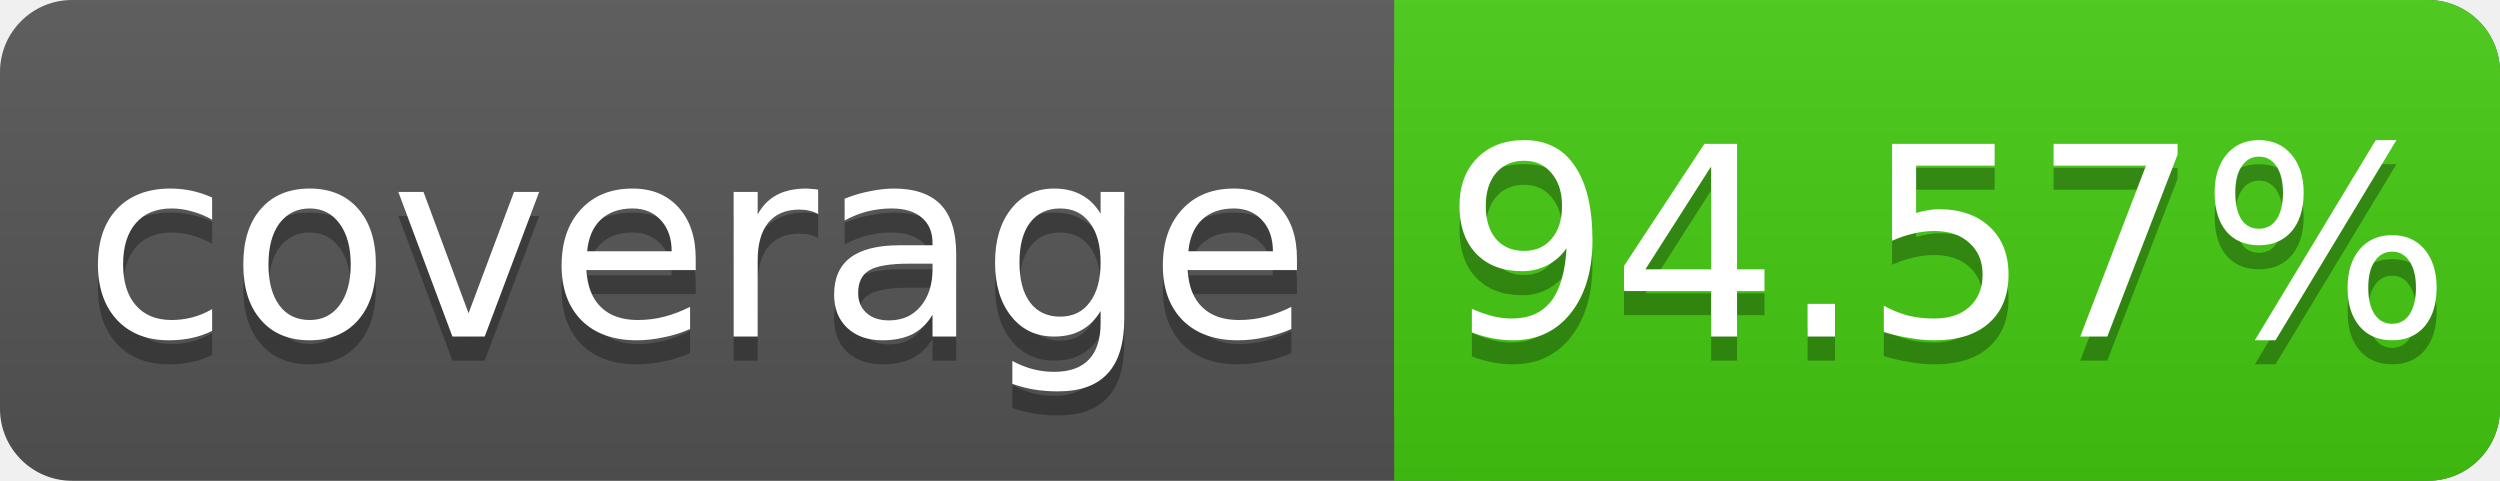
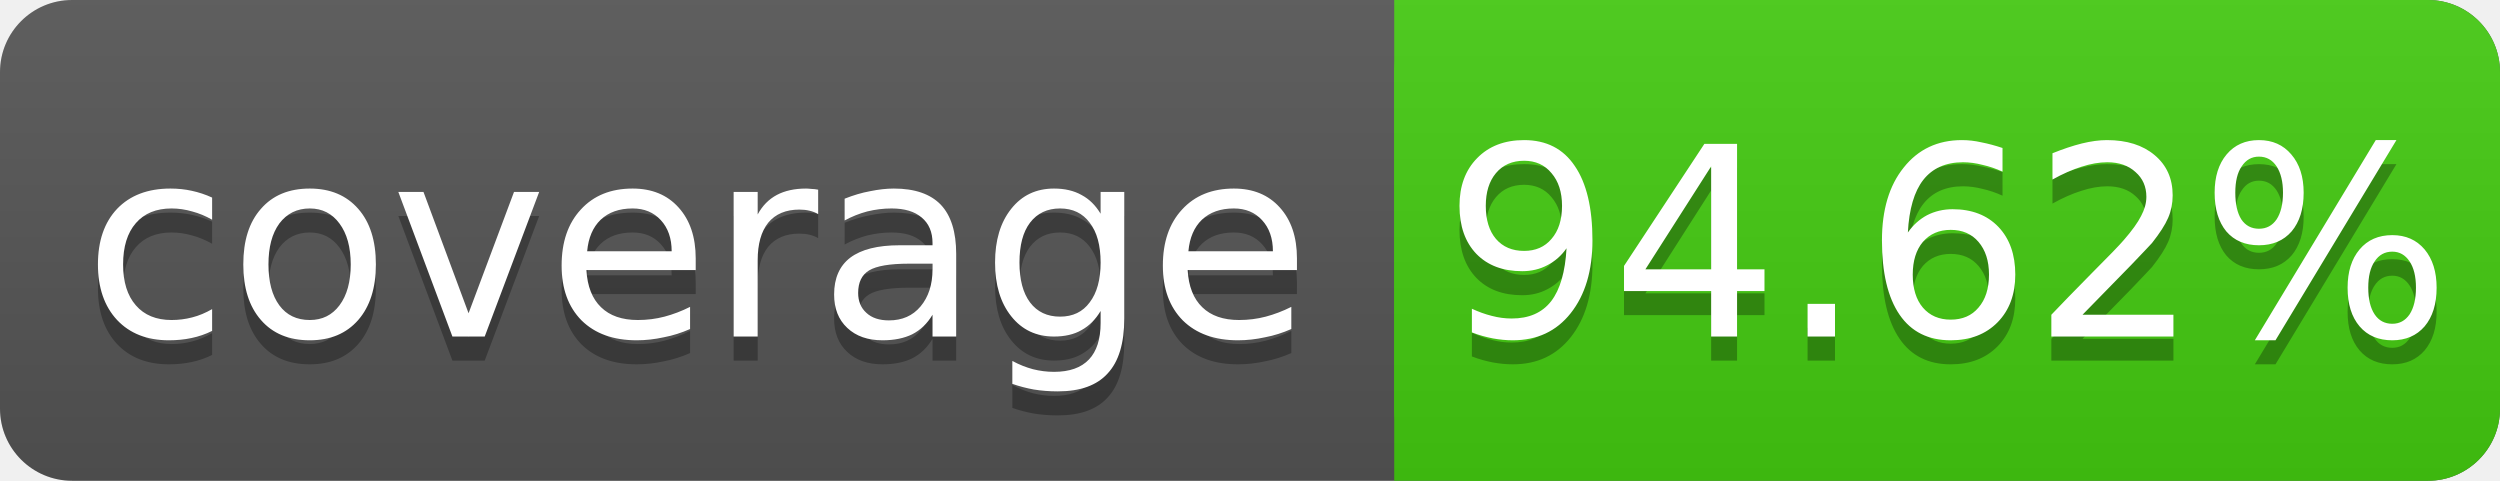
<svg xmlns="http://www.w3.org/2000/svg" width="104" height="20">
  <linearGradient id="s" x2="0" y2="100%">
    <stop offset="0" stop-color="#bbb" stop-opacity=".1" />
    <stop offset="1" stop-opacity=".1" />
  </linearGradient>
  <rect rx="3" width="104" height="20" fill="#555" />
  <rect rx="3" x="58" width="46" height="20" fill="#4c1" />
  <rect x="58" width="4" height="20" fill="#4c1" />
  <rect rx="3" width="104" height="20" fill="url(#s)" />
  <g fill="#fff" text-anchor="middle" font-family="DejaVu Sans,Verdana,Geneva,sans-serif" font-size="11">
    <text x="29" y="15" fill="#010101" fill-opacity=".3">coverage</text>
    <text x="29" y="14">coverage</text>
-     <text x="81" y="15" fill="#010101" fill-opacity=".3">94.57%</text>
-     <text x="81" y="14">94.57%</text>
+     <text x="81" y="15" fill="#010101" fill-opacity=".3">94.62%</text>
+     <text x="81" y="14">94.62%</text>
  </g>
</svg>
